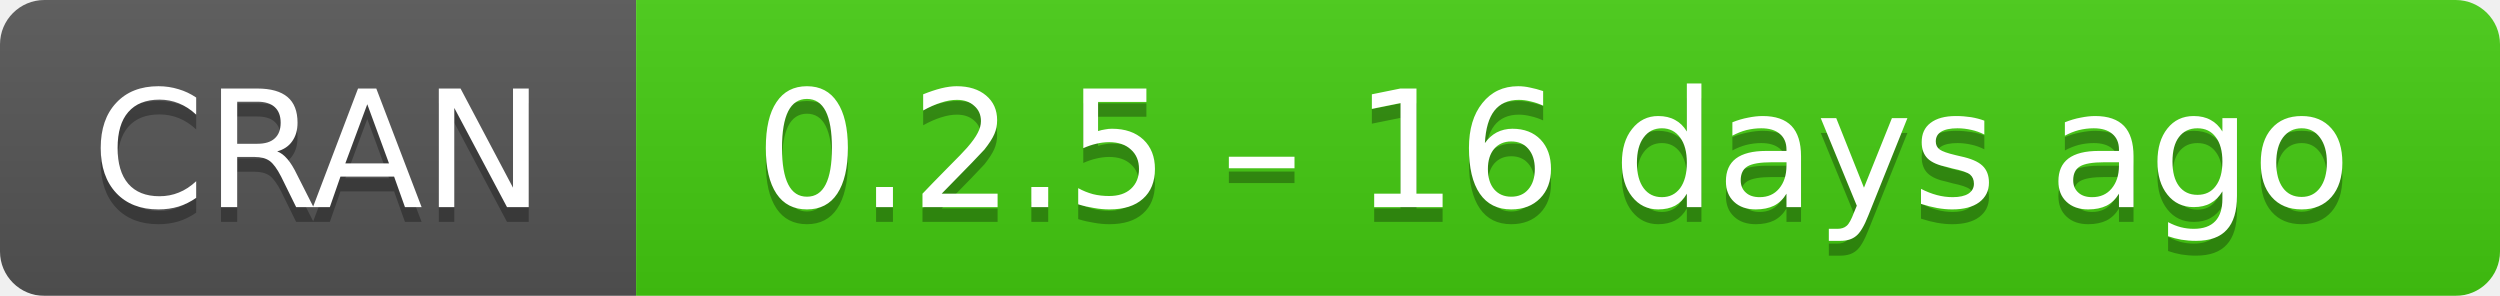
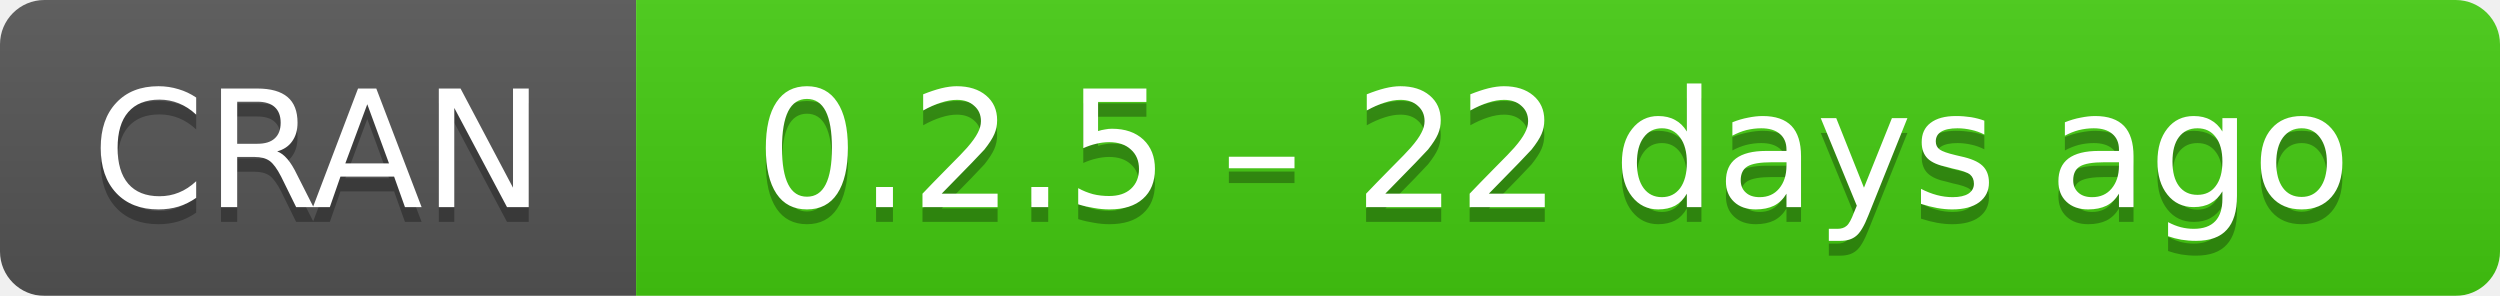
- <svg xmlns="http://www.w3.org/2000/svg" width="169" height="20" aria-label="CRAN 0.2.5 – 16 days ago">
+ <svg xmlns="http://www.w3.org/2000/svg" width="169" height="20" aria-label="CRAN 0.2.5 – 22 days ago">
  <linearGradient id="b" x2="0" y2="100%">
    <stop offset="0" stop-color="#bbb" stop-opacity=".1" />
    <stop offset="1" stop-opacity=".1" />
  </linearGradient>
  <mask id="a">
    <rect width="169" height="20" rx="3" fill="#fff" />
  </mask>
  <g mask="url(#a)">
    <path fill="#555" d="M0 0h43v20H0z" />
    <path fill="#4c1" d="M43 0h147v20H43z" />
    <path fill="url(#b)" d="M0 0h169v20H0z" />
  </g>
  <g fill="#fff" text-anchor="middle" font-family="DejaVu Sans,Verdana,Geneva,sans-serif" font-size="11">
    <text x="21.5" y="15" fill="#010101" fill-opacity=".3">
      CRAN
    </text>
    <text x="21.5" y="14">
      CRAN
    </text>
    <text x="105" y="15" fill="#010101" fill-opacity=".3">
-       0.2.5 – 16 days ago
+       0.2.5 – 22 days ago
    </text>
    <text x="105" y="14">
-       0.2.5 – 16 days ago
+       0.2.5 – 22 days ago
    </text>
  </g>
</svg>
